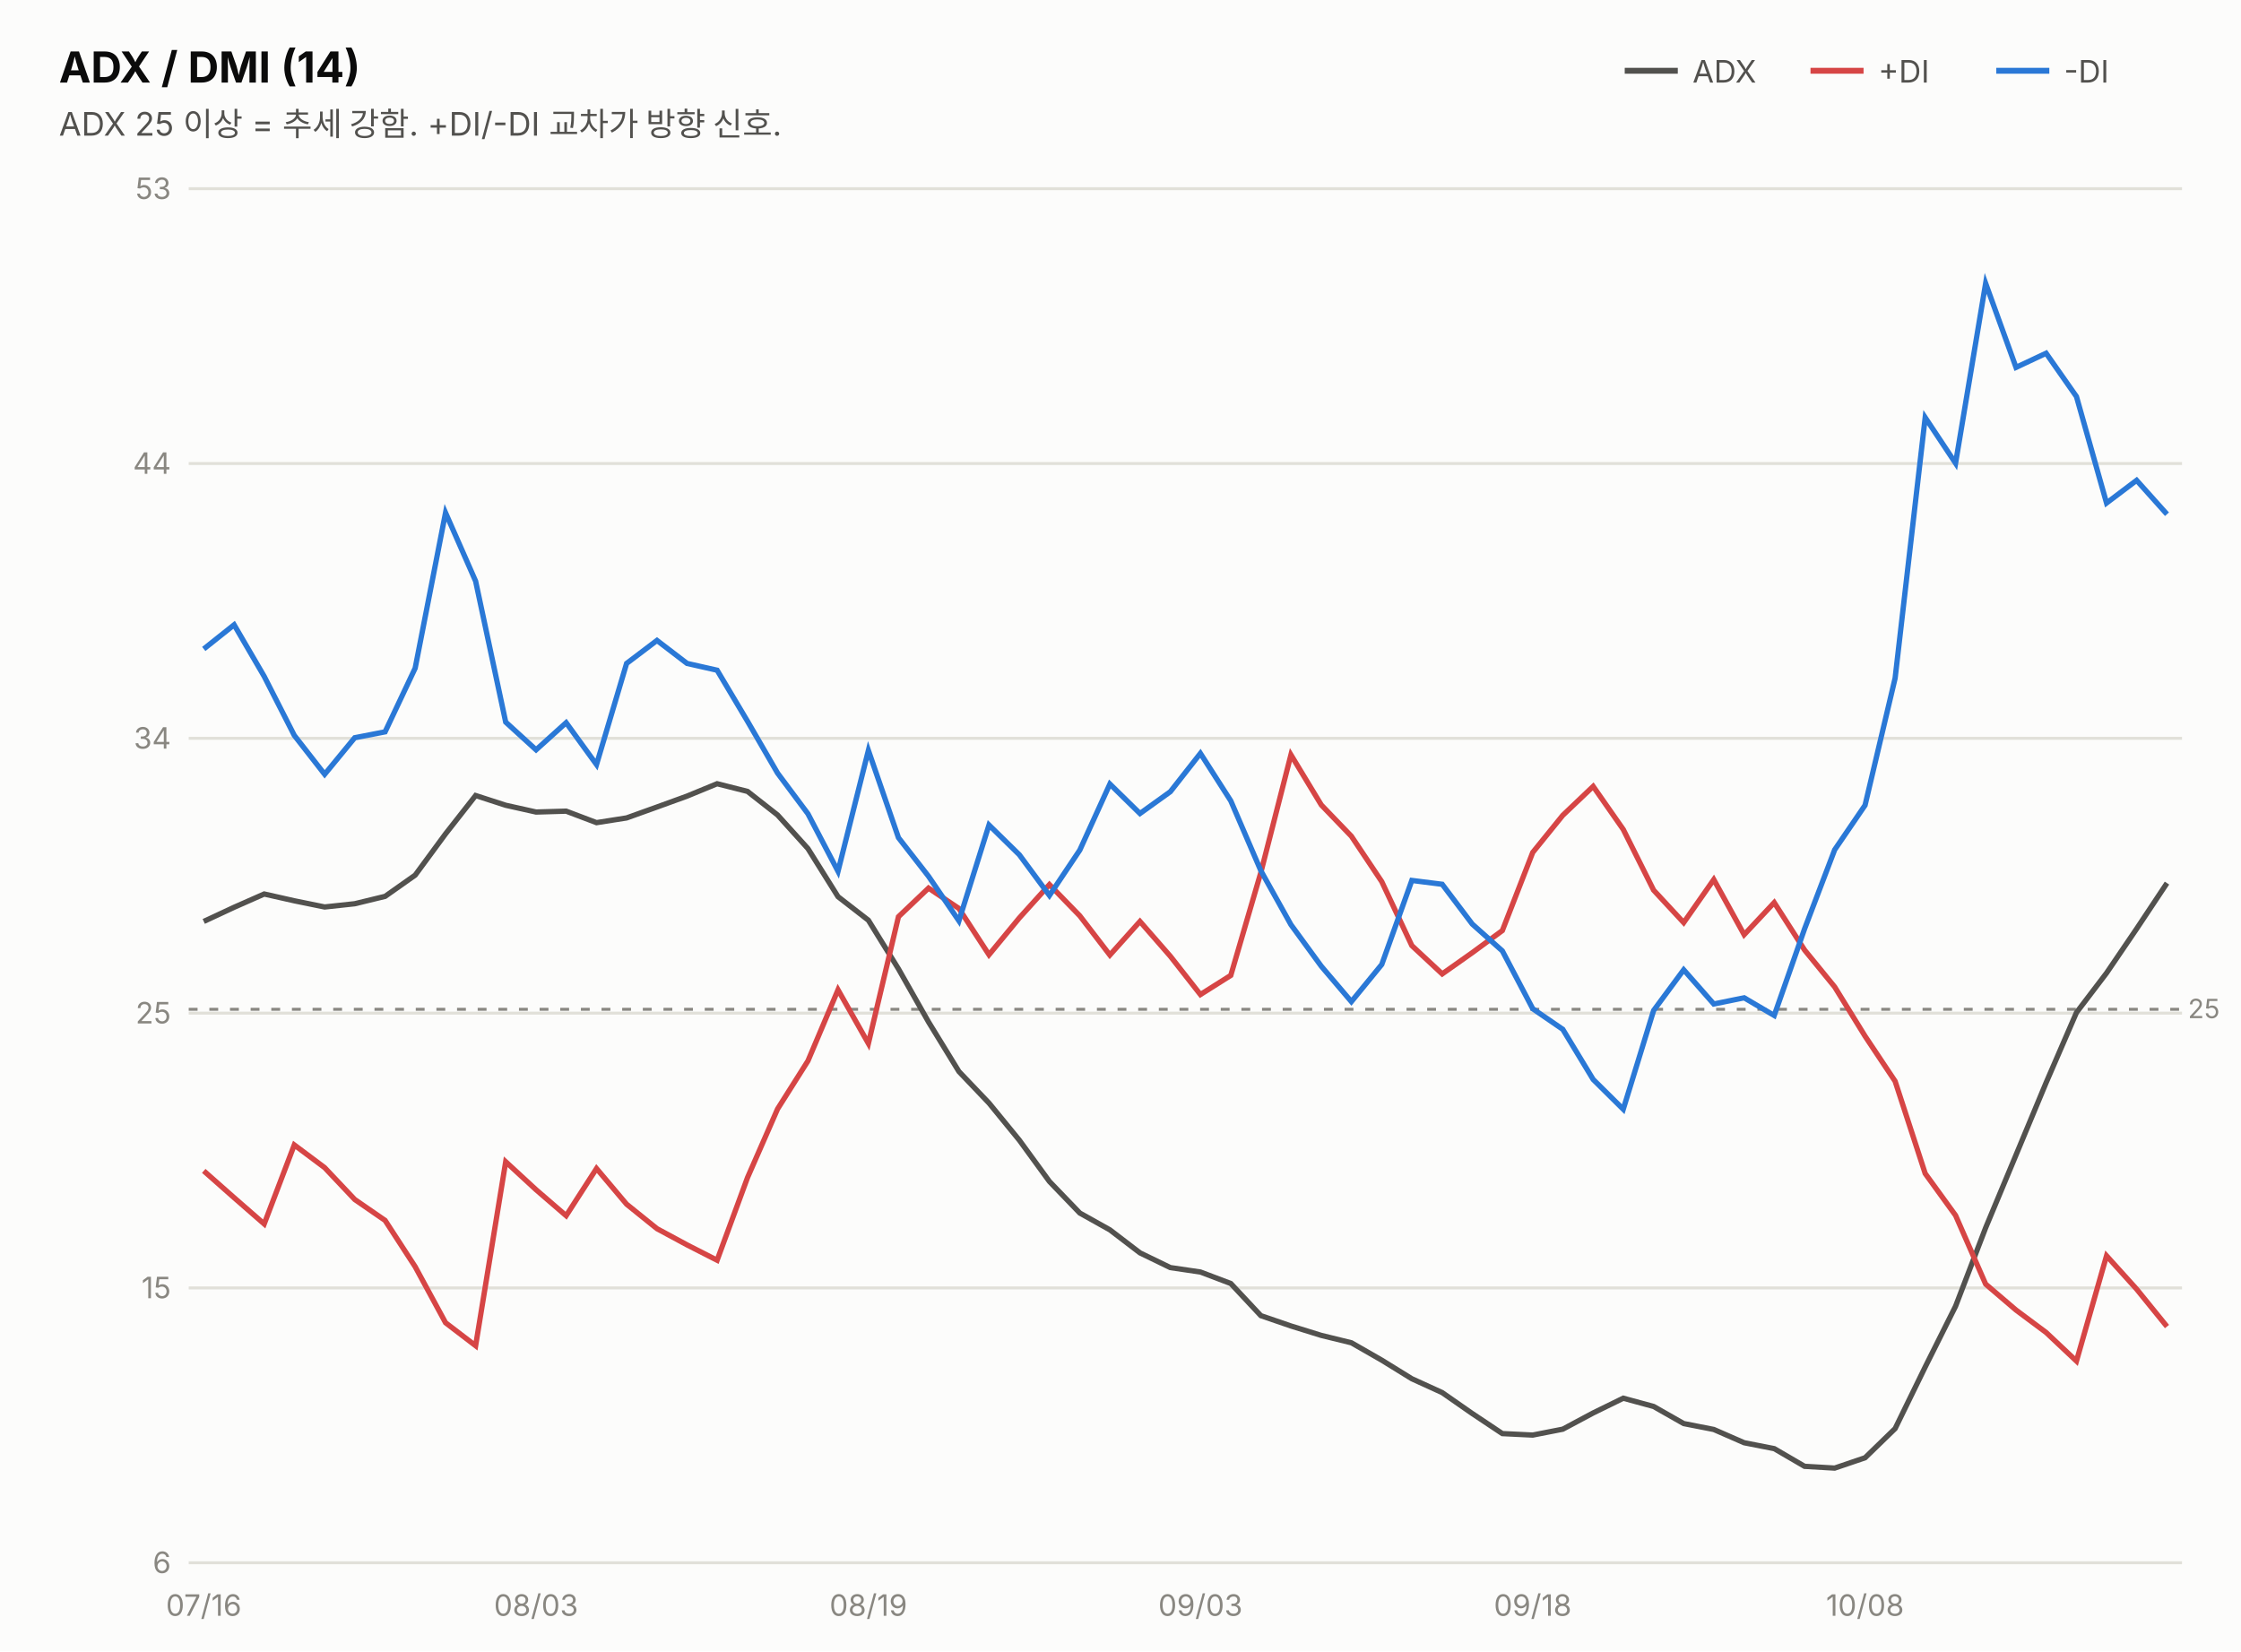
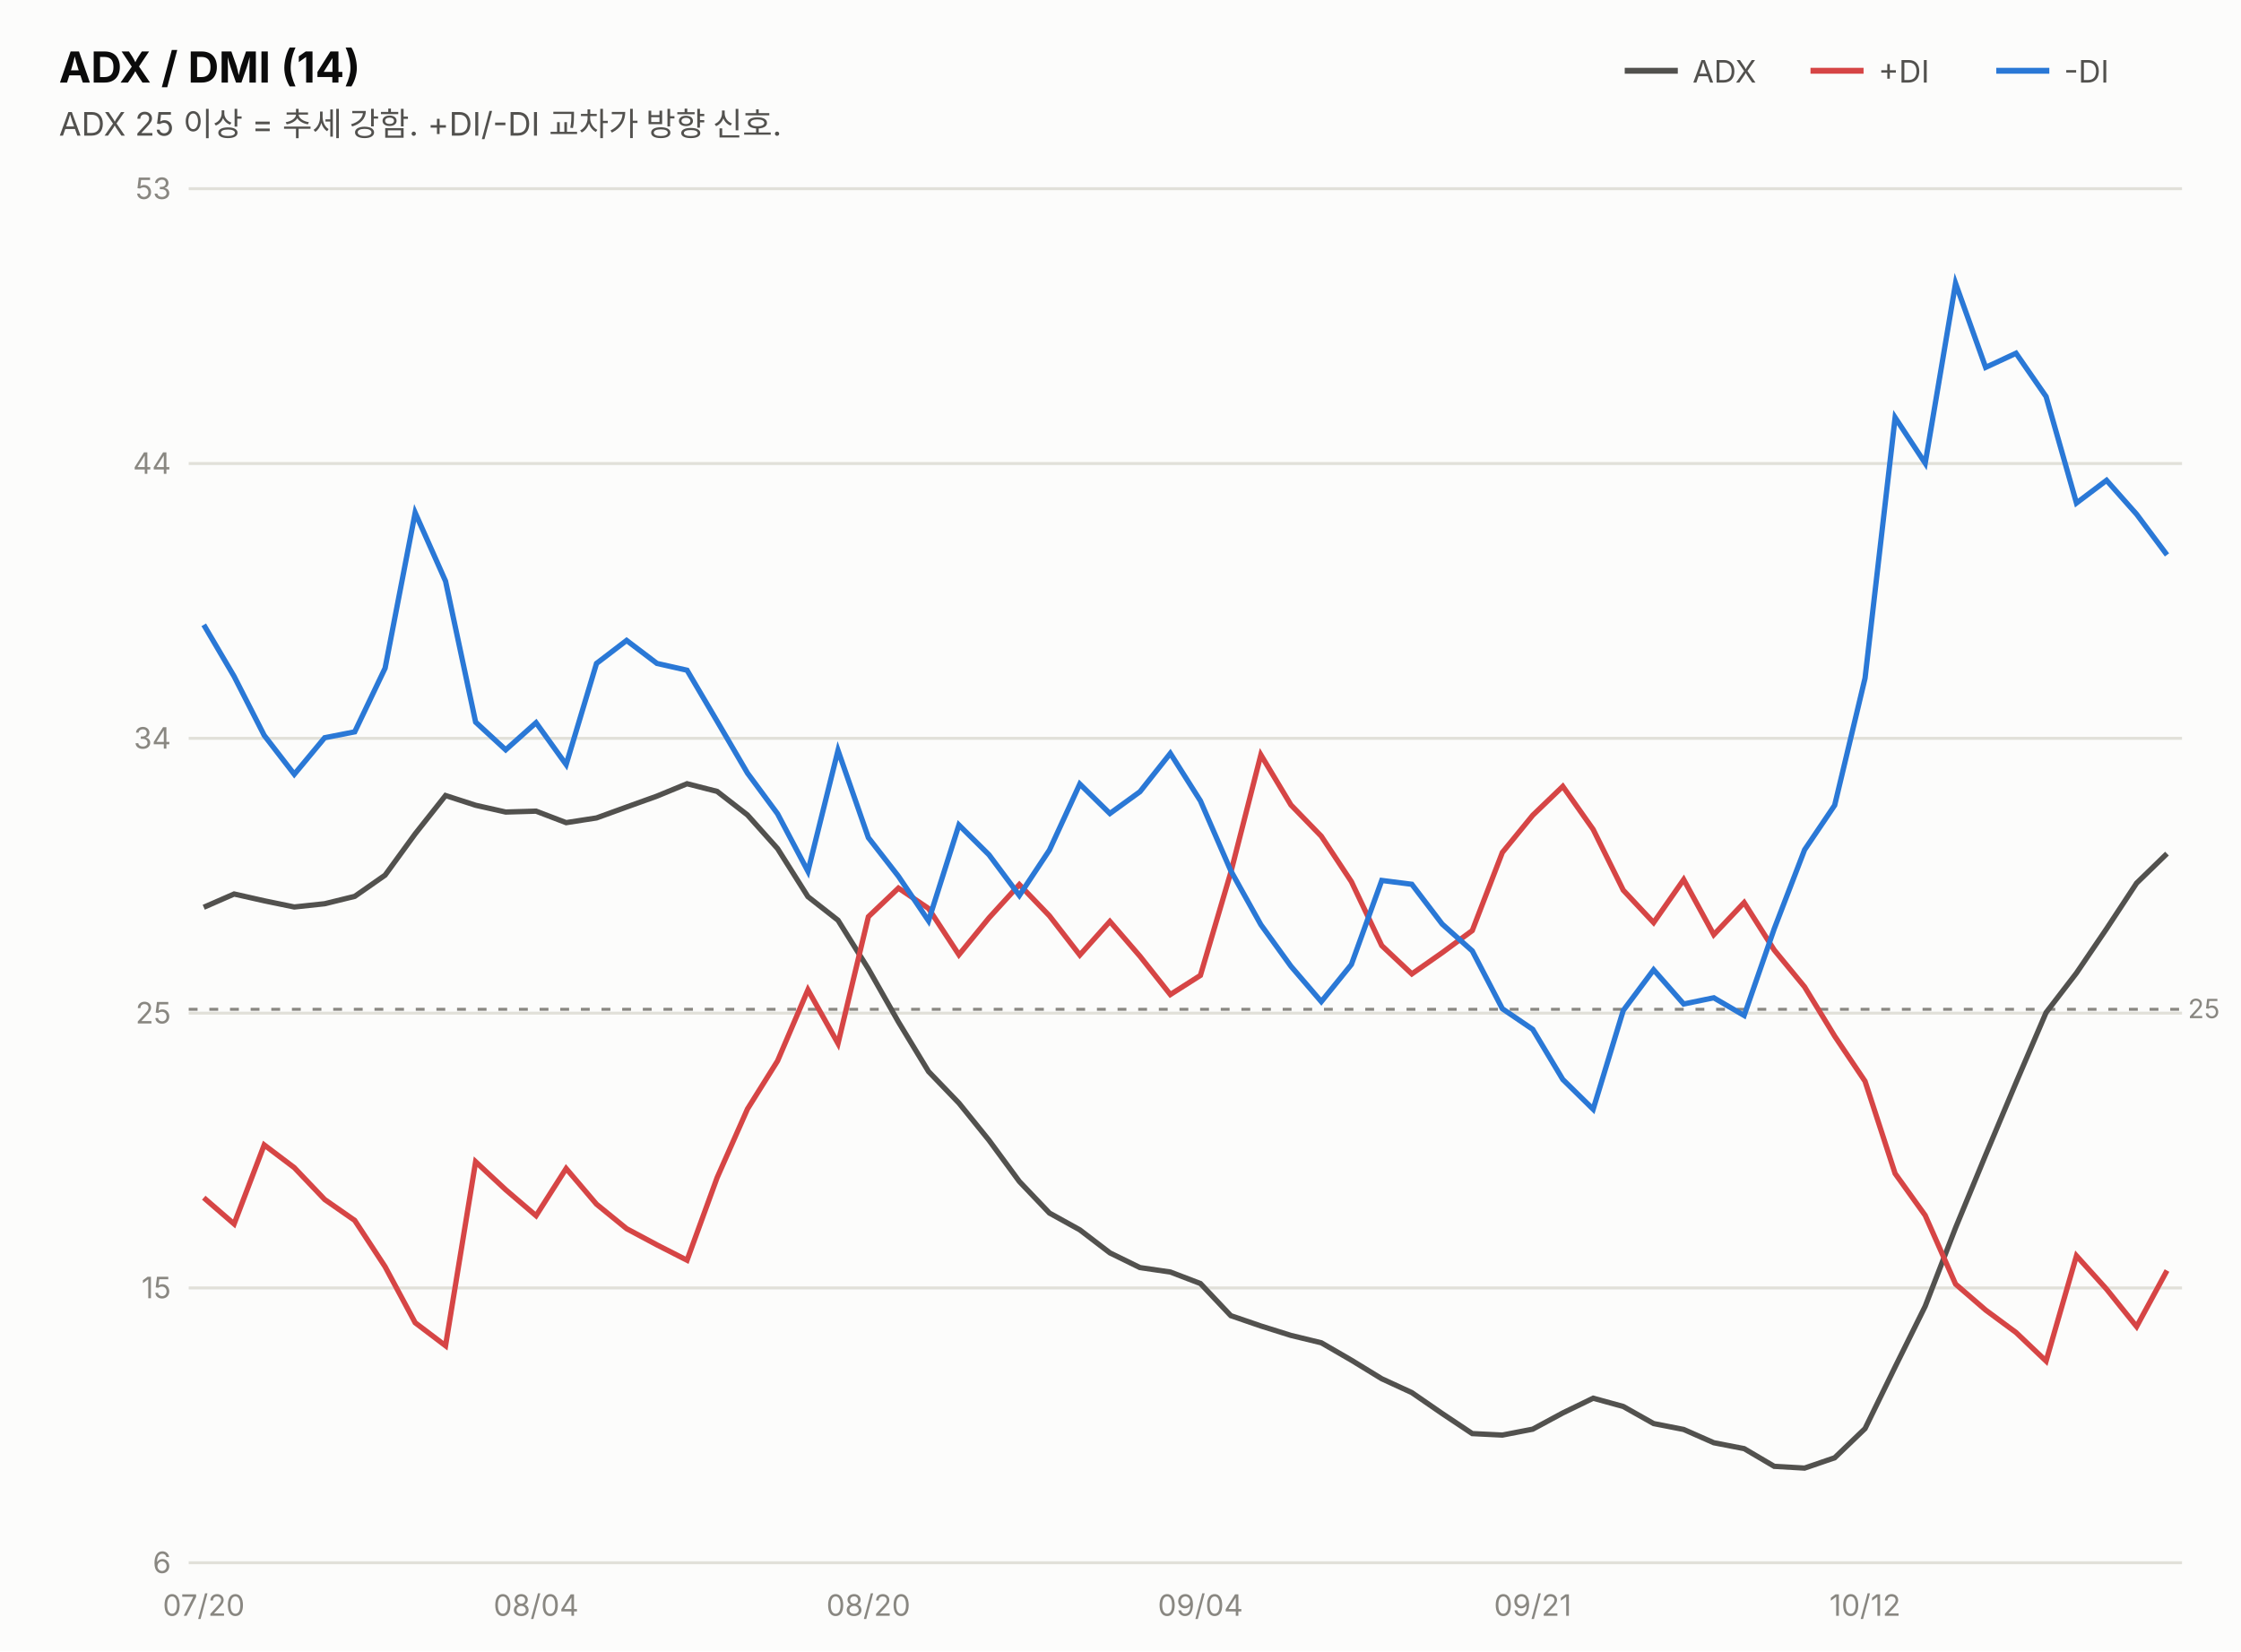
<svg xmlns="http://www.w3.org/2000/svg" width="760" height="560" viewBox="0 0 760 560" font-family="system-ui,-apple-system,&quot;Segoe UI&quot;,&quot;Malgun Gothic&quot;,&quot;Apple SD Gothic Neo&quot;,sans-serif">
  <rect width="760" height="560" fill="#fcfcfb" />
  <text x="20" y="28" font-size="14.5" font-weight="700" fill="#0b0b0b">ADX / DMI (14)</text>
  <text x="20" y="46" font-size="11" fill="#52514e">ADX 25 이상 = 추세 강함. +DI/-DI 교차가 방향 신호.</text>
  <line x1="551" y1="24" x2="569" y2="24" stroke="#52514e" stroke-width="2" />
  <text x="574" y="28" font-size="10.5" fill="#52514e">ADX</text>
  <line x1="614" y1="24" x2="632" y2="24" stroke="#d64545" stroke-width="2" />
  <text x="637" y="28" font-size="10.5" fill="#52514e">+DI</text>
  <line x1="677" y1="24" x2="695" y2="24" stroke="#2a78d6" stroke-width="2" />
  <text x="700" y="28" font-size="10.5" fill="#52514e">-DI</text>
  <line x1="64" y1="530.0" x2="740" y2="530.0" stroke="#e1e0d9" stroke-width="1" />
  <text x="58" y="533.5" font-size="10" fill="#898781" text-anchor="end" style="font-variant-numeric:tabular-nums">6</text>
  <line x1="64" y1="436.8" x2="740" y2="436.8" stroke="#e1e0d9" stroke-width="1" />
  <text x="58" y="440.3" font-size="10" fill="#898781" text-anchor="end" style="font-variant-numeric:tabular-nums">15</text>
  <line x1="64" y1="343.6" x2="740" y2="343.6" stroke="#e1e0d9" stroke-width="1" />
  <text x="58" y="347.1" font-size="10" fill="#898781" text-anchor="end" style="font-variant-numeric:tabular-nums">25</text>
  <line x1="64" y1="250.4" x2="740" y2="250.4" stroke="#e1e0d9" stroke-width="1" />
  <text x="58" y="253.9" font-size="10" fill="#898781" text-anchor="end" style="font-variant-numeric:tabular-nums">34</text>
  <line x1="64" y1="157.2" x2="740" y2="157.2" stroke="#e1e0d9" stroke-width="1" />
  <text x="58" y="160.7" font-size="10" fill="#898781" text-anchor="end" style="font-variant-numeric:tabular-nums">44</text>
  <line x1="64" y1="64.0" x2="740" y2="64.0" stroke="#e1e0d9" stroke-width="1" />
  <text x="58" y="67.5" font-size="10" fill="#898781" text-anchor="end" style="font-variant-numeric:tabular-nums">53</text>
  <line x1="64" y1="342.3" x2="740" y2="342.3" stroke="#898781" stroke-width="1" stroke-dasharray="3 4" />
  <text x="742" y="345.3" font-size="9" fill="#898781">25</text>
-   <path d="M69.1,312.5 L79.4,307.7 L89.6,303.2 L99.8,305.5 L110.1,307.6 L120.3,306.5 L130.6,304.0 L140.8,296.8 L151.1,282.8 L161.3,269.8 L171.5,273.1 L181.8,275.4 L192.0,275.1 L202.3,279.0 L212.5,277.4 L222.8,273.7 L233.0,270.0 L243.2,265.8 L253.5,268.4 L263.7,276.4 L274.0,287.8 L284.2,304.1 L294.5,312.1 L304.7,328.6 L314.9,346.6 L325.2,363.4 L335.4,374.1 L345.7,386.7 L355.9,400.7 L366.2,411.4 L376.4,417.1 L386.6,424.9 L396.9,429.9 L407.1,431.4 L417.4,435.3 L427.6,446.2 L437.8,449.7 L448.1,452.9 L458.3,455.4 L468.6,461.3 L478.8,467.6 L489.1,472.3 L499.3,479.4 L509.5,486.2 L519.8,486.7 L530.0,484.7 L540.3,479.2 L550.5,474.2 L560.8,477.0 L571.0,482.8 L581.2,484.8 L591.5,489.3 L601.7,491.3 L612.0,497.3 L622.2,497.9 L632.5,494.4 L642.7,484.5 L652.9,463.6 L663.2,443.0 L673.4,416.4 L683.7,391.7 L693.9,367.2 L704.2,343.4 L714.4,330.0 L724.6,315.0 L734.9,299.5" fill="none" stroke="#52514e" stroke-width="1.8" />
-   <path d="M69.1,397.1 L79.4,406.2 L89.6,415.1 L99.8,388.3 L110.1,396.0 L120.3,406.8 L130.6,413.9 L140.8,429.6 L151.1,448.6 L161.3,456.4 L171.5,394.0 L181.8,403.5 L192.0,412.3 L202.3,396.3 L212.5,408.4 L222.8,416.7 L233.0,422.2 L243.2,427.4 L253.5,399.4 L263.7,376.1 L274.0,359.8 L284.2,335.7 L294.5,353.9 L304.7,310.9 L314.9,301.2 L325.2,308.1 L335.4,323.8 L345.7,311.3 L355.9,300.0 L366.2,310.6 L376.4,323.9 L386.6,312.5 L396.9,324.3 L407.1,337.3 L417.4,330.8 L427.6,295.9 L437.8,256.0 L448.1,273.0 L458.3,283.6 L468.6,299.0 L478.8,320.7 L489.1,330.3 L499.3,323.1 L509.5,315.6 L519.8,289.1 L530.0,276.5 L540.3,266.7 L550.5,281.3 L560.8,301.9 L571.0,312.9 L581.2,298.3 L591.5,317.0 L601.7,306.1 L612.0,322.2 L622.2,334.7 L632.5,351.4 L642.7,366.7 L652.9,398.0 L663.2,412.2 L673.4,435.5 L683.7,444.3 L693.9,451.9 L704.2,461.6 L714.4,425.9 L724.6,437.2 L734.9,449.9" fill="none" stroke="#d64545" stroke-width="1.8" />
-   <path d="M69.1,220.1 L79.4,211.9 L89.6,229.4 L99.8,249.4 L110.1,262.6 L120.3,250.2 L130.6,248.2 L140.8,226.6 L151.1,173.9 L161.3,197.1 L171.5,244.9 L181.8,254.3 L192.0,245.1 L202.3,259.3 L212.5,225.0 L222.8,217.2 L233.0,225.0 L243.2,227.3 L253.5,244.6 L263.7,262.2 L274.0,276.0 L284.2,295.5 L294.5,254.5 L304.7,284.1 L314.9,297.2 L325.2,312.3 L335.4,279.8 L345.7,289.9 L355.9,303.7 L366.2,288.3 L376.4,265.9 L386.6,275.9 L396.9,268.5 L407.1,255.5 L417.4,271.6 L427.6,295.3 L437.8,313.6 L448.1,327.7 L458.3,339.7 L468.6,327.1 L478.8,298.6 L489.1,299.9 L499.3,313.4 L509.5,322.5 L519.8,342.1 L530.0,349.1 L540.3,366.1 L550.5,376.2 L560.8,342.7 L571.0,328.9 L581.2,340.5 L591.5,338.4 L601.7,344.4 L612.0,315.0 L622.2,288.2 L632.5,273.1 L642.7,230.0 L652.9,141.6 L663.2,157.1 L673.4,96.1 L683.7,124.6 L693.9,119.8 L704.2,134.5 L714.4,170.6 L724.6,162.9 L734.9,174.4" fill="none" stroke="#2a78d6" stroke-width="1.8" />
-   <text x="69.1" y="548" font-size="10" fill="#898781" text-anchor="middle">07/16</text>
-   <text x="181.8" y="548" font-size="10" fill="#898781" text-anchor="middle">08/03</text>
-   <text x="294.5" y="548" font-size="10" fill="#898781" text-anchor="middle">08/19</text>
-   <text x="407.1" y="548" font-size="10" fill="#898781" text-anchor="middle">09/03</text>
-   <text x="519.8" y="548" font-size="10" fill="#898781" text-anchor="middle">09/18</text>
-   <text x="632.5" y="548" font-size="10" fill="#898781" text-anchor="middle">10/08</text>
+   <path d="M69.1,307.7 L79.4,303.2 L89.6,305.5 L99.8,307.6 L110.1,306.5 L120.3,304.0 L130.6,296.8 L140.8,282.8 L151.1,269.8 L161.3,273.1 L171.5,275.4 L181.8,275.1 L192.0,279.0 L202.3,277.4 L212.5,273.7 L222.8,270.0 L233.0,265.8 L243.2,268.4 L253.5,276.4 L263.7,287.8 L274.0,304.1 L284.2,312.1 L294.5,328.6 L304.7,346.6 L314.9,363.4 L325.2,374.1 L335.4,386.7 L345.7,400.7 L355.9,411.4 L366.2,417.1 L376.4,424.9 L386.6,429.9 L396.9,431.4 L407.1,435.3 L417.4,446.2 L427.6,449.7 L437.8,452.9 L448.1,455.4 L458.3,461.3 L468.6,467.6 L478.8,472.3 L489.1,479.4 L499.3,486.2 L509.5,486.7 L519.8,484.7 L530.0,479.2 L540.3,474.2 L550.5,477.0 L560.8,482.8 L571.0,484.8 L581.2,489.3 L591.5,491.3 L601.7,497.3 L612.0,497.9 L622.2,494.4 L632.5,484.5 L642.7,463.6 L652.9,443.0 L663.2,416.4 L673.4,391.7 L683.7,367.2 L693.9,343.4 L704.2,330.0 L714.4,315.0 L724.6,299.5 L734.9,289.5" fill="none" stroke="#52514e" stroke-width="1.8" />
+   <path d="M69.1,406.2 L79.4,415.1 L89.6,388.3 L99.8,396.0 L110.1,406.8 L120.3,413.9 L130.6,429.6 L140.8,448.6 L151.1,456.4 L161.3,394.0 L171.5,403.5 L181.8,412.3 L192.0,396.3 L202.3,408.4 L212.5,416.7 L222.8,422.2 L233.0,427.4 L243.2,399.4 L253.5,376.1 L263.7,359.8 L274.0,335.7 L284.2,353.9 L294.5,310.9 L304.7,301.2 L314.9,308.1 L325.2,323.8 L335.4,311.3 L345.7,300.0 L355.9,310.6 L366.2,323.9 L376.4,312.5 L386.6,324.3 L396.9,337.3 L407.1,330.8 L417.4,295.9 L427.6,256.0 L437.8,273.0 L448.1,283.6 L458.3,299.0 L468.6,320.7 L478.8,330.3 L489.1,323.1 L499.3,315.6 L509.5,289.1 L519.8,276.5 L530.0,266.7 L540.3,281.3 L550.5,301.9 L560.8,312.9 L571.0,298.3 L581.2,317.0 L591.5,306.1 L601.7,322.2 L612.0,334.7 L622.2,351.4 L632.5,366.7 L642.7,398.0 L652.9,412.2 L663.2,435.5 L673.4,444.3 L683.7,451.9 L693.9,461.6 L704.2,425.9 L714.4,437.2 L724.6,449.9 L734.9,430.9" fill="none" stroke="#d64545" stroke-width="1.8" />
+   <path d="M69.1,211.9 L79.4,229.4 L89.6,249.4 L99.8,262.6 L110.1,250.2 L120.3,248.2 L130.6,226.6 L140.8,173.9 L151.1,197.1 L161.3,244.9 L171.5,254.3 L181.8,245.1 L192.0,259.3 L202.3,225.0 L212.5,217.2 L222.8,225.0 L233.0,227.3 L243.2,244.6 L253.5,262.2 L263.7,276.0 L274.0,295.5 L284.2,254.5 L294.5,284.1 L304.7,297.2 L314.9,312.3 L325.2,279.8 L335.4,289.9 L345.7,303.7 L355.9,288.3 L366.2,265.9 L376.4,275.9 L386.6,268.5 L396.9,255.5 L407.1,271.6 L417.4,295.3 L427.6,313.6 L437.8,327.7 L448.1,339.7 L458.3,327.1 L468.6,298.6 L478.8,299.9 L489.1,313.4 L499.3,322.5 L509.5,342.1 L519.8,349.1 L530.0,366.1 L540.3,376.2 L550.5,342.7 L560.8,328.9 L571.0,340.5 L581.2,338.4 L591.5,344.4 L601.7,315.0 L612.0,288.2 L622.2,273.1 L632.5,230.0 L642.7,141.6 L652.9,157.1 L663.2,96.1 L673.4,124.6 L683.7,119.8 L693.9,134.5 L704.2,170.6 L714.4,162.9 L724.6,174.4 L734.9,188.2" fill="none" stroke="#2a78d6" stroke-width="1.8" />
+   <text x="69.1" y="548" font-size="10" fill="#898781" text-anchor="middle">07/20</text>
+   <text x="181.8" y="548" font-size="10" fill="#898781" text-anchor="middle">08/04</text>
+   <text x="294.5" y="548" font-size="10" fill="#898781" text-anchor="middle">08/20</text>
+   <text x="407.1" y="548" font-size="10" fill="#898781" text-anchor="middle">09/04</text>
+   <text x="519.8" y="548" font-size="10" fill="#898781" text-anchor="middle">09/21</text>
+   <text x="632.5" y="548" font-size="10" fill="#898781" text-anchor="middle">10/12</text>
</svg>
